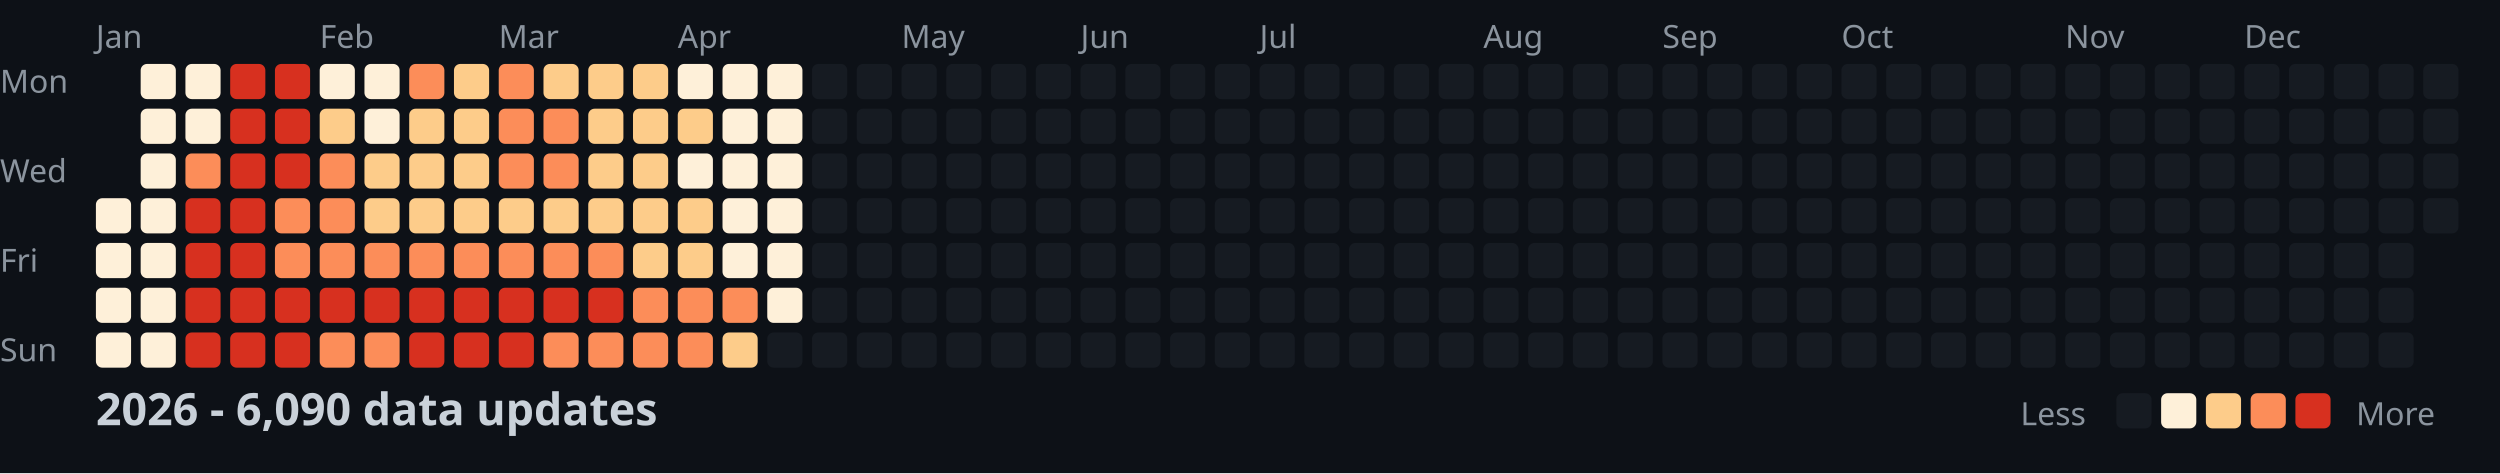
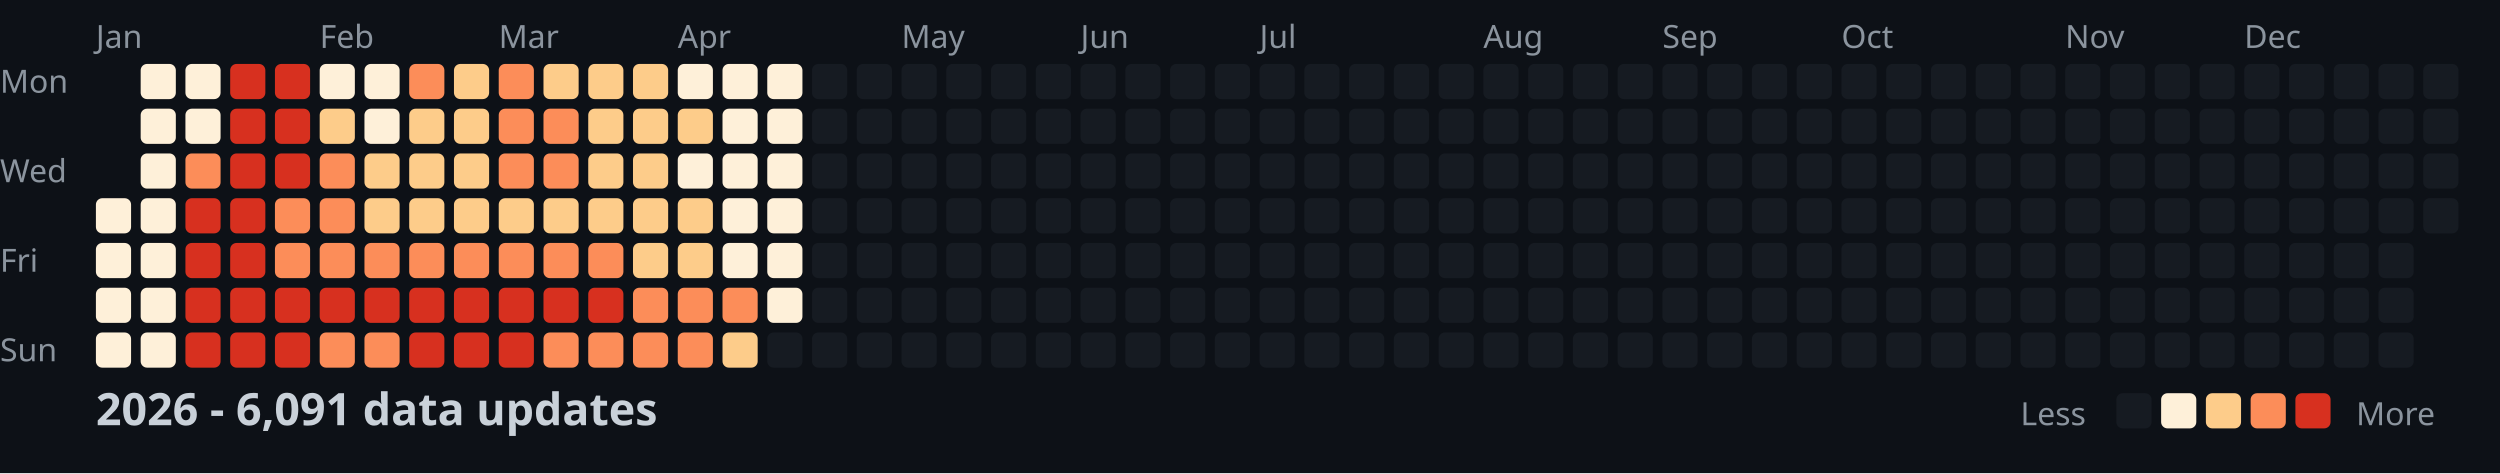
<svg xmlns="http://www.w3.org/2000/svg" width="782" height="148">
  <style>
    .month { font: 10px sans-serif; fill: #8b949e; }
    .day { font: 10px sans-serif; fill: #8b949e; }
    .title { font: bold 14px sans-serif; fill: #c9d1d9; }
    .legend { font: 10px sans-serif; fill: #8b949e; }
  </style>
  <rect width="100%" height="100%" fill="#0d1117" />
  <text x="0" y="29" class="day">Mon</text>
  <text x="0" y="57" class="day">Wed</text>
  <text x="0" y="85" class="day">Fri</text>
  <text x="0" y="113" class="day">Sun</text>
  <text x="30" y="15" class="month">Jan</text>
  <text x="100" y="15" class="month">Feb</text>
  <text x="156" y="15" class="month">Mar</text>
  <text x="212" y="15" class="month">Apr</text>
  <text x="282" y="15" class="month">May</text>
  <text x="338" y="15" class="month">Jun</text>
  <text x="394" y="15" class="month">Jul</text>
  <text x="464" y="15" class="month">Aug</text>
  <text x="520" y="15" class="month">Sep</text>
  <text x="576" y="15" class="month">Oct</text>
  <text x="646" y="15" class="month">Nov</text>
  <text x="702" y="15" class="month">Dec</text>
  <rect x="30" y="62" width="11" height="11" fill="#fef0d9" rx="2" />
  <rect x="30" y="76" width="11" height="11" fill="#fef0d9" rx="2" />
  <rect x="30" y="90" width="11" height="11" fill="#fef0d9" rx="2" />
  <rect x="30" y="104" width="11" height="11" fill="#fef0d9" rx="2" />
  <rect x="44" y="20" width="11" height="11" fill="#fef0d9" rx="2" />
  <rect x="44" y="34" width="11" height="11" fill="#fef0d9" rx="2" />
  <rect x="44" y="48" width="11" height="11" fill="#fef0d9" rx="2" />
  <rect x="44" y="62" width="11" height="11" fill="#fef0d9" rx="2" />
  <rect x="44" y="76" width="11" height="11" fill="#fef0d9" rx="2" />
  <rect x="44" y="90" width="11" height="11" fill="#fef0d9" rx="2" />
  <rect x="44" y="104" width="11" height="11" fill="#fef0d9" rx="2" />
  <rect x="58" y="20" width="11" height="11" fill="#fef0d9" rx="2" />
  <rect x="58" y="34" width="11" height="11" fill="#fef0d9" rx="2" />
  <rect x="58" y="48" width="11" height="11" fill="#fc8d59" rx="2" />
  <rect x="58" y="62" width="11" height="11" fill="#d7301f" rx="2" />
  <rect x="58" y="76" width="11" height="11" fill="#d7301f" rx="2" />
  <rect x="58" y="90" width="11" height="11" fill="#d7301f" rx="2" />
  <rect x="58" y="104" width="11" height="11" fill="#d7301f" rx="2" />
  <rect x="72" y="20" width="11" height="11" fill="#d7301f" rx="2" />
  <rect x="72" y="34" width="11" height="11" fill="#d7301f" rx="2" />
  <rect x="72" y="48" width="11" height="11" fill="#d7301f" rx="2" />
  <rect x="72" y="62" width="11" height="11" fill="#d7301f" rx="2" />
  <rect x="72" y="76" width="11" height="11" fill="#d7301f" rx="2" />
  <rect x="72" y="90" width="11" height="11" fill="#d7301f" rx="2" />
  <rect x="72" y="104" width="11" height="11" fill="#d7301f" rx="2" />
  <rect x="86" y="20" width="11" height="11" fill="#d7301f" rx="2" />
  <rect x="86" y="34" width="11" height="11" fill="#d7301f" rx="2" />
  <rect x="86" y="48" width="11" height="11" fill="#d7301f" rx="2" />
  <rect x="86" y="62" width="11" height="11" fill="#fc8d59" rx="2" />
  <rect x="86" y="76" width="11" height="11" fill="#fc8d59" rx="2" />
  <rect x="86" y="90" width="11" height="11" fill="#d7301f" rx="2" />
  <rect x="86" y="104" width="11" height="11" fill="#d7301f" rx="2" />
  <rect x="100" y="20" width="11" height="11" fill="#fef0d9" rx="2" />
  <rect x="100" y="34" width="11" height="11" fill="#fdcc8a" rx="2" />
  <rect x="100" y="48" width="11" height="11" fill="#fc8d59" rx="2" />
  <rect x="100" y="62" width="11" height="11" fill="#fc8d59" rx="2" />
  <rect x="100" y="76" width="11" height="11" fill="#fc8d59" rx="2" />
  <rect x="100" y="90" width="11" height="11" fill="#d7301f" rx="2" />
  <rect x="100" y="104" width="11" height="11" fill="#fc8d59" rx="2" />
  <rect x="114" y="20" width="11" height="11" fill="#fef0d9" rx="2" />
  <rect x="114" y="34" width="11" height="11" fill="#fef0d9" rx="2" />
  <rect x="114" y="48" width="11" height="11" fill="#fdcc8a" rx="2" />
  <rect x="114" y="62" width="11" height="11" fill="#fdcc8a" rx="2" />
  <rect x="114" y="76" width="11" height="11" fill="#fc8d59" rx="2" />
  <rect x="114" y="90" width="11" height="11" fill="#d7301f" rx="2" />
  <rect x="114" y="104" width="11" height="11" fill="#fc8d59" rx="2" />
  <rect x="128" y="20" width="11" height="11" fill="#fc8d59" rx="2" />
  <rect x="128" y="34" width="11" height="11" fill="#fdcc8a" rx="2" />
  <rect x="128" y="48" width="11" height="11" fill="#fdcc8a" rx="2" />
  <rect x="128" y="62" width="11" height="11" fill="#fdcc8a" rx="2" />
  <rect x="128" y="76" width="11" height="11" fill="#fc8d59" rx="2" />
  <rect x="128" y="90" width="11" height="11" fill="#d7301f" rx="2" />
  <rect x="128" y="104" width="11" height="11" fill="#d7301f" rx="2" />
  <rect x="142" y="20" width="11" height="11" fill="#fdcc8a" rx="2" />
  <rect x="142" y="34" width="11" height="11" fill="#fdcc8a" rx="2" />
  <rect x="142" y="48" width="11" height="11" fill="#fdcc8a" rx="2" />
  <rect x="142" y="62" width="11" height="11" fill="#fdcc8a" rx="2" />
  <rect x="142" y="76" width="11" height="11" fill="#fc8d59" rx="2" />
  <rect x="142" y="90" width="11" height="11" fill="#d7301f" rx="2" />
  <rect x="142" y="104" width="11" height="11" fill="#d7301f" rx="2" />
  <rect x="156" y="20" width="11" height="11" fill="#fc8d59" rx="2" />
  <rect x="156" y="34" width="11" height="11" fill="#fc8d59" rx="2" />
  <rect x="156" y="48" width="11" height="11" fill="#fc8d59" rx="2" />
  <rect x="156" y="62" width="11" height="11" fill="#fdcc8a" rx="2" />
  <rect x="156" y="76" width="11" height="11" fill="#fc8d59" rx="2" />
  <rect x="156" y="90" width="11" height="11" fill="#d7301f" rx="2" />
  <rect x="156" y="104" width="11" height="11" fill="#d7301f" rx="2" />
  <rect x="170" y="20" width="11" height="11" fill="#fdcc8a" rx="2" />
  <rect x="170" y="34" width="11" height="11" fill="#fc8d59" rx="2" />
  <rect x="170" y="48" width="11" height="11" fill="#fc8d59" rx="2" />
  <rect x="170" y="62" width="11" height="11" fill="#fdcc8a" rx="2" />
  <rect x="170" y="76" width="11" height="11" fill="#fc8d59" rx="2" />
  <rect x="170" y="90" width="11" height="11" fill="#d7301f" rx="2" />
  <rect x="170" y="104" width="11" height="11" fill="#fc8d59" rx="2" />
  <rect x="184" y="20" width="11" height="11" fill="#fdcc8a" rx="2" />
  <rect x="184" y="34" width="11" height="11" fill="#fdcc8a" rx="2" />
  <rect x="184" y="48" width="11" height="11" fill="#fdcc8a" rx="2" />
  <rect x="184" y="62" width="11" height="11" fill="#fdcc8a" rx="2" />
  <rect x="184" y="76" width="11" height="11" fill="#fc8d59" rx="2" />
  <rect x="184" y="90" width="11" height="11" fill="#d7301f" rx="2" />
  <rect x="184" y="104" width="11" height="11" fill="#fc8d59" rx="2" />
  <rect x="198" y="20" width="11" height="11" fill="#fdcc8a" rx="2" />
  <rect x="198" y="34" width="11" height="11" fill="#fdcc8a" rx="2" />
  <rect x="198" y="48" width="11" height="11" fill="#fdcc8a" rx="2" />
  <rect x="198" y="62" width="11" height="11" fill="#fdcc8a" rx="2" />
  <rect x="198" y="76" width="11" height="11" fill="#fdcc8a" rx="2" />
  <rect x="198" y="90" width="11" height="11" fill="#fc8d59" rx="2" />
  <rect x="198" y="104" width="11" height="11" fill="#fc8d59" rx="2" />
  <rect x="212" y="20" width="11" height="11" fill="#fef0d9" rx="2" />
  <rect x="212" y="34" width="11" height="11" fill="#fdcc8a" rx="2" />
  <rect x="212" y="48" width="11" height="11" fill="#fef0d9" rx="2" />
  <rect x="212" y="62" width="11" height="11" fill="#fdcc8a" rx="2" />
  <rect x="212" y="76" width="11" height="11" fill="#fdcc8a" rx="2" />
  <rect x="212" y="90" width="11" height="11" fill="#fc8d59" rx="2" />
  <rect x="212" y="104" width="11" height="11" fill="#fc8d59" rx="2" />
  <rect x="226" y="20" width="11" height="11" fill="#fef0d9" rx="2" />
  <rect x="226" y="34" width="11" height="11" fill="#fef0d9" rx="2" />
  <rect x="226" y="48" width="11" height="11" fill="#fef0d9" rx="2" />
  <rect x="226" y="62" width="11" height="11" fill="#fef0d9" rx="2" />
  <rect x="226" y="76" width="11" height="11" fill="#fef0d9" rx="2" />
  <rect x="226" y="90" width="11" height="11" fill="#fc8d59" rx="2" />
  <rect x="226" y="104" width="11" height="11" fill="#fdcc8a" rx="2" />
  <rect x="240" y="20" width="11" height="11" fill="#fef0d9" rx="2" />
  <rect x="240" y="34" width="11" height="11" fill="#fef0d9" rx="2" />
  <rect x="240" y="48" width="11" height="11" fill="#fef0d9" rx="2" />
  <rect x="240" y="62" width="11" height="11" fill="#fef0d9" rx="2" />
  <rect x="240" y="76" width="11" height="11" fill="#fef0d9" rx="2" />
  <rect x="240" y="90" width="11" height="11" fill="#fef0d9" rx="2" />
  <rect x="240" y="104" width="11" height="11" fill="#161b22" rx="2" />
  <rect x="254" y="20" width="11" height="11" fill="#161b22" rx="2" />
  <rect x="254" y="34" width="11" height="11" fill="#161b22" rx="2" />
  <rect x="254" y="48" width="11" height="11" fill="#161b22" rx="2" />
  <rect x="254" y="62" width="11" height="11" fill="#161b22" rx="2" />
  <rect x="254" y="76" width="11" height="11" fill="#161b22" rx="2" />
  <rect x="254" y="90" width="11" height="11" fill="#161b22" rx="2" />
  <rect x="254" y="104" width="11" height="11" fill="#161b22" rx="2" />
  <rect x="268" y="20" width="11" height="11" fill="#161b22" rx="2" />
  <rect x="268" y="34" width="11" height="11" fill="#161b22" rx="2" />
  <rect x="268" y="48" width="11" height="11" fill="#161b22" rx="2" />
  <rect x="268" y="62" width="11" height="11" fill="#161b22" rx="2" />
  <rect x="268" y="76" width="11" height="11" fill="#161b22" rx="2" />
  <rect x="268" y="90" width="11" height="11" fill="#161b22" rx="2" />
  <rect x="268" y="104" width="11" height="11" fill="#161b22" rx="2" />
  <rect x="282" y="20" width="11" height="11" fill="#161b22" rx="2" />
  <rect x="282" y="34" width="11" height="11" fill="#161b22" rx="2" />
  <rect x="282" y="48" width="11" height="11" fill="#161b22" rx="2" />
  <rect x="282" y="62" width="11" height="11" fill="#161b22" rx="2" />
  <rect x="282" y="76" width="11" height="11" fill="#161b22" rx="2" />
  <rect x="282" y="90" width="11" height="11" fill="#161b22" rx="2" />
  <rect x="282" y="104" width="11" height="11" fill="#161b22" rx="2" />
  <rect x="296" y="20" width="11" height="11" fill="#161b22" rx="2" />
  <rect x="296" y="34" width="11" height="11" fill="#161b22" rx="2" />
  <rect x="296" y="48" width="11" height="11" fill="#161b22" rx="2" />
  <rect x="296" y="62" width="11" height="11" fill="#161b22" rx="2" />
  <rect x="296" y="76" width="11" height="11" fill="#161b22" rx="2" />
  <rect x="296" y="90" width="11" height="11" fill="#161b22" rx="2" />
  <rect x="296" y="104" width="11" height="11" fill="#161b22" rx="2" />
  <rect x="310" y="20" width="11" height="11" fill="#161b22" rx="2" />
  <rect x="310" y="34" width="11" height="11" fill="#161b22" rx="2" />
  <rect x="310" y="48" width="11" height="11" fill="#161b22" rx="2" />
  <rect x="310" y="62" width="11" height="11" fill="#161b22" rx="2" />
  <rect x="310" y="76" width="11" height="11" fill="#161b22" rx="2" />
  <rect x="310" y="90" width="11" height="11" fill="#161b22" rx="2" />
  <rect x="310" y="104" width="11" height="11" fill="#161b22" rx="2" />
  <rect x="324" y="20" width="11" height="11" fill="#161b22" rx="2" />
  <rect x="324" y="34" width="11" height="11" fill="#161b22" rx="2" />
  <rect x="324" y="48" width="11" height="11" fill="#161b22" rx="2" />
  <rect x="324" y="62" width="11" height="11" fill="#161b22" rx="2" />
  <rect x="324" y="76" width="11" height="11" fill="#161b22" rx="2" />
  <rect x="324" y="90" width="11" height="11" fill="#161b22" rx="2" />
  <rect x="324" y="104" width="11" height="11" fill="#161b22" rx="2" />
  <rect x="338" y="20" width="11" height="11" fill="#161b22" rx="2" />
  <rect x="338" y="34" width="11" height="11" fill="#161b22" rx="2" />
  <rect x="338" y="48" width="11" height="11" fill="#161b22" rx="2" />
  <rect x="338" y="62" width="11" height="11" fill="#161b22" rx="2" />
  <rect x="338" y="76" width="11" height="11" fill="#161b22" rx="2" />
  <rect x="338" y="90" width="11" height="11" fill="#161b22" rx="2" />
  <rect x="338" y="104" width="11" height="11" fill="#161b22" rx="2" />
  <rect x="352" y="20" width="11" height="11" fill="#161b22" rx="2" />
  <rect x="352" y="34" width="11" height="11" fill="#161b22" rx="2" />
  <rect x="352" y="48" width="11" height="11" fill="#161b22" rx="2" />
  <rect x="352" y="62" width="11" height="11" fill="#161b22" rx="2" />
  <rect x="352" y="76" width="11" height="11" fill="#161b22" rx="2" />
  <rect x="352" y="90" width="11" height="11" fill="#161b22" rx="2" />
  <rect x="352" y="104" width="11" height="11" fill="#161b22" rx="2" />
  <rect x="366" y="20" width="11" height="11" fill="#161b22" rx="2" />
  <rect x="366" y="34" width="11" height="11" fill="#161b22" rx="2" />
  <rect x="366" y="48" width="11" height="11" fill="#161b22" rx="2" />
  <rect x="366" y="62" width="11" height="11" fill="#161b22" rx="2" />
  <rect x="366" y="76" width="11" height="11" fill="#161b22" rx="2" />
  <rect x="366" y="90" width="11" height="11" fill="#161b22" rx="2" />
  <rect x="366" y="104" width="11" height="11" fill="#161b22" rx="2" />
  <rect x="380" y="20" width="11" height="11" fill="#161b22" rx="2" />
  <rect x="380" y="34" width="11" height="11" fill="#161b22" rx="2" />
  <rect x="380" y="48" width="11" height="11" fill="#161b22" rx="2" />
  <rect x="380" y="62" width="11" height="11" fill="#161b22" rx="2" />
  <rect x="380" y="76" width="11" height="11" fill="#161b22" rx="2" />
  <rect x="380" y="90" width="11" height="11" fill="#161b22" rx="2" />
  <rect x="380" y="104" width="11" height="11" fill="#161b22" rx="2" />
  <rect x="394" y="20" width="11" height="11" fill="#161b22" rx="2" />
  <rect x="394" y="34" width="11" height="11" fill="#161b22" rx="2" />
  <rect x="394" y="48" width="11" height="11" fill="#161b22" rx="2" />
  <rect x="394" y="62" width="11" height="11" fill="#161b22" rx="2" />
  <rect x="394" y="76" width="11" height="11" fill="#161b22" rx="2" />
  <rect x="394" y="90" width="11" height="11" fill="#161b22" rx="2" />
  <rect x="394" y="104" width="11" height="11" fill="#161b22" rx="2" />
  <rect x="408" y="20" width="11" height="11" fill="#161b22" rx="2" />
  <rect x="408" y="34" width="11" height="11" fill="#161b22" rx="2" />
  <rect x="408" y="48" width="11" height="11" fill="#161b22" rx="2" />
  <rect x="408" y="62" width="11" height="11" fill="#161b22" rx="2" />
  <rect x="408" y="76" width="11" height="11" fill="#161b22" rx="2" />
  <rect x="408" y="90" width="11" height="11" fill="#161b22" rx="2" />
  <rect x="408" y="104" width="11" height="11" fill="#161b22" rx="2" />
  <rect x="422" y="20" width="11" height="11" fill="#161b22" rx="2" />
  <rect x="422" y="34" width="11" height="11" fill="#161b22" rx="2" />
  <rect x="422" y="48" width="11" height="11" fill="#161b22" rx="2" />
  <rect x="422" y="62" width="11" height="11" fill="#161b22" rx="2" />
  <rect x="422" y="76" width="11" height="11" fill="#161b22" rx="2" />
  <rect x="422" y="90" width="11" height="11" fill="#161b22" rx="2" />
  <rect x="422" y="104" width="11" height="11" fill="#161b22" rx="2" />
  <rect x="436" y="20" width="11" height="11" fill="#161b22" rx="2" />
  <rect x="436" y="34" width="11" height="11" fill="#161b22" rx="2" />
  <rect x="436" y="48" width="11" height="11" fill="#161b22" rx="2" />
  <rect x="436" y="62" width="11" height="11" fill="#161b22" rx="2" />
  <rect x="436" y="76" width="11" height="11" fill="#161b22" rx="2" />
  <rect x="436" y="90" width="11" height="11" fill="#161b22" rx="2" />
  <rect x="436" y="104" width="11" height="11" fill="#161b22" rx="2" />
  <rect x="450" y="20" width="11" height="11" fill="#161b22" rx="2" />
  <rect x="450" y="34" width="11" height="11" fill="#161b22" rx="2" />
  <rect x="450" y="48" width="11" height="11" fill="#161b22" rx="2" />
  <rect x="450" y="62" width="11" height="11" fill="#161b22" rx="2" />
  <rect x="450" y="76" width="11" height="11" fill="#161b22" rx="2" />
  <rect x="450" y="90" width="11" height="11" fill="#161b22" rx="2" />
  <rect x="450" y="104" width="11" height="11" fill="#161b22" rx="2" />
  <rect x="464" y="20" width="11" height="11" fill="#161b22" rx="2" />
  <rect x="464" y="34" width="11" height="11" fill="#161b22" rx="2" />
  <rect x="464" y="48" width="11" height="11" fill="#161b22" rx="2" />
  <rect x="464" y="62" width="11" height="11" fill="#161b22" rx="2" />
  <rect x="464" y="76" width="11" height="11" fill="#161b22" rx="2" />
  <rect x="464" y="90" width="11" height="11" fill="#161b22" rx="2" />
  <rect x="464" y="104" width="11" height="11" fill="#161b22" rx="2" />
  <rect x="478" y="20" width="11" height="11" fill="#161b22" rx="2" />
  <rect x="478" y="34" width="11" height="11" fill="#161b22" rx="2" />
  <rect x="478" y="48" width="11" height="11" fill="#161b22" rx="2" />
  <rect x="478" y="62" width="11" height="11" fill="#161b22" rx="2" />
  <rect x="478" y="76" width="11" height="11" fill="#161b22" rx="2" />
  <rect x="478" y="90" width="11" height="11" fill="#161b22" rx="2" />
  <rect x="478" y="104" width="11" height="11" fill="#161b22" rx="2" />
  <rect x="492" y="20" width="11" height="11" fill="#161b22" rx="2" />
  <rect x="492" y="34" width="11" height="11" fill="#161b22" rx="2" />
  <rect x="492" y="48" width="11" height="11" fill="#161b22" rx="2" />
  <rect x="492" y="62" width="11" height="11" fill="#161b22" rx="2" />
  <rect x="492" y="76" width="11" height="11" fill="#161b22" rx="2" />
  <rect x="492" y="90" width="11" height="11" fill="#161b22" rx="2" />
  <rect x="492" y="104" width="11" height="11" fill="#161b22" rx="2" />
  <rect x="506" y="20" width="11" height="11" fill="#161b22" rx="2" />
  <rect x="506" y="34" width="11" height="11" fill="#161b22" rx="2" />
  <rect x="506" y="48" width="11" height="11" fill="#161b22" rx="2" />
  <rect x="506" y="62" width="11" height="11" fill="#161b22" rx="2" />
  <rect x="506" y="76" width="11" height="11" fill="#161b22" rx="2" />
  <rect x="506" y="90" width="11" height="11" fill="#161b22" rx="2" />
  <rect x="506" y="104" width="11" height="11" fill="#161b22" rx="2" />
  <rect x="520" y="20" width="11" height="11" fill="#161b22" rx="2" />
  <rect x="520" y="34" width="11" height="11" fill="#161b22" rx="2" />
  <rect x="520" y="48" width="11" height="11" fill="#161b22" rx="2" />
  <rect x="520" y="62" width="11" height="11" fill="#161b22" rx="2" />
  <rect x="520" y="76" width="11" height="11" fill="#161b22" rx="2" />
  <rect x="520" y="90" width="11" height="11" fill="#161b22" rx="2" />
  <rect x="520" y="104" width="11" height="11" fill="#161b22" rx="2" />
  <rect x="534" y="20" width="11" height="11" fill="#161b22" rx="2" />
  <rect x="534" y="34" width="11" height="11" fill="#161b22" rx="2" />
  <rect x="534" y="48" width="11" height="11" fill="#161b22" rx="2" />
  <rect x="534" y="62" width="11" height="11" fill="#161b22" rx="2" />
  <rect x="534" y="76" width="11" height="11" fill="#161b22" rx="2" />
  <rect x="534" y="90" width="11" height="11" fill="#161b22" rx="2" />
  <rect x="534" y="104" width="11" height="11" fill="#161b22" rx="2" />
  <rect x="548" y="20" width="11" height="11" fill="#161b22" rx="2" />
  <rect x="548" y="34" width="11" height="11" fill="#161b22" rx="2" />
  <rect x="548" y="48" width="11" height="11" fill="#161b22" rx="2" />
  <rect x="548" y="62" width="11" height="11" fill="#161b22" rx="2" />
  <rect x="548" y="76" width="11" height="11" fill="#161b22" rx="2" />
  <rect x="548" y="90" width="11" height="11" fill="#161b22" rx="2" />
  <rect x="548" y="104" width="11" height="11" fill="#161b22" rx="2" />
  <rect x="562" y="20" width="11" height="11" fill="#161b22" rx="2" />
  <rect x="562" y="34" width="11" height="11" fill="#161b22" rx="2" />
  <rect x="562" y="48" width="11" height="11" fill="#161b22" rx="2" />
  <rect x="562" y="62" width="11" height="11" fill="#161b22" rx="2" />
  <rect x="562" y="76" width="11" height="11" fill="#161b22" rx="2" />
  <rect x="562" y="90" width="11" height="11" fill="#161b22" rx="2" />
  <rect x="562" y="104" width="11" height="11" fill="#161b22" rx="2" />
  <rect x="576" y="20" width="11" height="11" fill="#161b22" rx="2" />
  <rect x="576" y="34" width="11" height="11" fill="#161b22" rx="2" />
  <rect x="576" y="48" width="11" height="11" fill="#161b22" rx="2" />
  <rect x="576" y="62" width="11" height="11" fill="#161b22" rx="2" />
  <rect x="576" y="76" width="11" height="11" fill="#161b22" rx="2" />
  <rect x="576" y="90" width="11" height="11" fill="#161b22" rx="2" />
  <rect x="576" y="104" width="11" height="11" fill="#161b22" rx="2" />
  <rect x="590" y="20" width="11" height="11" fill="#161b22" rx="2" />
  <rect x="590" y="34" width="11" height="11" fill="#161b22" rx="2" />
  <rect x="590" y="48" width="11" height="11" fill="#161b22" rx="2" />
  <rect x="590" y="62" width="11" height="11" fill="#161b22" rx="2" />
  <rect x="590" y="76" width="11" height="11" fill="#161b22" rx="2" />
  <rect x="590" y="90" width="11" height="11" fill="#161b22" rx="2" />
  <rect x="590" y="104" width="11" height="11" fill="#161b22" rx="2" />
  <rect x="604" y="20" width="11" height="11" fill="#161b22" rx="2" />
  <rect x="604" y="34" width="11" height="11" fill="#161b22" rx="2" />
  <rect x="604" y="48" width="11" height="11" fill="#161b22" rx="2" />
  <rect x="604" y="62" width="11" height="11" fill="#161b22" rx="2" />
  <rect x="604" y="76" width="11" height="11" fill="#161b22" rx="2" />
  <rect x="604" y="90" width="11" height="11" fill="#161b22" rx="2" />
  <rect x="604" y="104" width="11" height="11" fill="#161b22" rx="2" />
  <rect x="618" y="20" width="11" height="11" fill="#161b22" rx="2" />
  <rect x="618" y="34" width="11" height="11" fill="#161b22" rx="2" />
  <rect x="618" y="48" width="11" height="11" fill="#161b22" rx="2" />
  <rect x="618" y="62" width="11" height="11" fill="#161b22" rx="2" />
  <rect x="618" y="76" width="11" height="11" fill="#161b22" rx="2" />
  <rect x="618" y="90" width="11" height="11" fill="#161b22" rx="2" />
  <rect x="618" y="104" width="11" height="11" fill="#161b22" rx="2" />
  <rect x="632" y="20" width="11" height="11" fill="#161b22" rx="2" />
  <rect x="632" y="34" width="11" height="11" fill="#161b22" rx="2" />
  <rect x="632" y="48" width="11" height="11" fill="#161b22" rx="2" />
  <rect x="632" y="62" width="11" height="11" fill="#161b22" rx="2" />
  <rect x="632" y="76" width="11" height="11" fill="#161b22" rx="2" />
  <rect x="632" y="90" width="11" height="11" fill="#161b22" rx="2" />
  <rect x="632" y="104" width="11" height="11" fill="#161b22" rx="2" />
  <rect x="646" y="20" width="11" height="11" fill="#161b22" rx="2" />
  <rect x="646" y="34" width="11" height="11" fill="#161b22" rx="2" />
  <rect x="646" y="48" width="11" height="11" fill="#161b22" rx="2" />
  <rect x="646" y="62" width="11" height="11" fill="#161b22" rx="2" />
  <rect x="646" y="76" width="11" height="11" fill="#161b22" rx="2" />
  <rect x="646" y="90" width="11" height="11" fill="#161b22" rx="2" />
  <rect x="646" y="104" width="11" height="11" fill="#161b22" rx="2" />
  <rect x="660" y="20" width="11" height="11" fill="#161b22" rx="2" />
  <rect x="660" y="34" width="11" height="11" fill="#161b22" rx="2" />
  <rect x="660" y="48" width="11" height="11" fill="#161b22" rx="2" />
  <rect x="660" y="62" width="11" height="11" fill="#161b22" rx="2" />
  <rect x="660" y="76" width="11" height="11" fill="#161b22" rx="2" />
  <rect x="660" y="90" width="11" height="11" fill="#161b22" rx="2" />
  <rect x="660" y="104" width="11" height="11" fill="#161b22" rx="2" />
  <rect x="674" y="20" width="11" height="11" fill="#161b22" rx="2" />
  <rect x="674" y="34" width="11" height="11" fill="#161b22" rx="2" />
  <rect x="674" y="48" width="11" height="11" fill="#161b22" rx="2" />
  <rect x="674" y="62" width="11" height="11" fill="#161b22" rx="2" />
  <rect x="674" y="76" width="11" height="11" fill="#161b22" rx="2" />
  <rect x="674" y="90" width="11" height="11" fill="#161b22" rx="2" />
  <rect x="674" y="104" width="11" height="11" fill="#161b22" rx="2" />
  <rect x="688" y="20" width="11" height="11" fill="#161b22" rx="2" />
  <rect x="688" y="34" width="11" height="11" fill="#161b22" rx="2" />
  <rect x="688" y="48" width="11" height="11" fill="#161b22" rx="2" />
  <rect x="688" y="62" width="11" height="11" fill="#161b22" rx="2" />
  <rect x="688" y="76" width="11" height="11" fill="#161b22" rx="2" />
  <rect x="688" y="90" width="11" height="11" fill="#161b22" rx="2" />
  <rect x="688" y="104" width="11" height="11" fill="#161b22" rx="2" />
  <rect x="702" y="20" width="11" height="11" fill="#161b22" rx="2" />
  <rect x="702" y="34" width="11" height="11" fill="#161b22" rx="2" />
  <rect x="702" y="48" width="11" height="11" fill="#161b22" rx="2" />
  <rect x="702" y="62" width="11" height="11" fill="#161b22" rx="2" />
  <rect x="702" y="76" width="11" height="11" fill="#161b22" rx="2" />
  <rect x="702" y="90" width="11" height="11" fill="#161b22" rx="2" />
  <rect x="702" y="104" width="11" height="11" fill="#161b22" rx="2" />
  <rect x="716" y="20" width="11" height="11" fill="#161b22" rx="2" />
  <rect x="716" y="34" width="11" height="11" fill="#161b22" rx="2" />
  <rect x="716" y="48" width="11" height="11" fill="#161b22" rx="2" />
  <rect x="716" y="62" width="11" height="11" fill="#161b22" rx="2" />
  <rect x="716" y="76" width="11" height="11" fill="#161b22" rx="2" />
  <rect x="716" y="90" width="11" height="11" fill="#161b22" rx="2" />
  <rect x="716" y="104" width="11" height="11" fill="#161b22" rx="2" />
  <rect x="730" y="20" width="11" height="11" fill="#161b22" rx="2" />
  <rect x="730" y="34" width="11" height="11" fill="#161b22" rx="2" />
  <rect x="730" y="48" width="11" height="11" fill="#161b22" rx="2" />
  <rect x="730" y="62" width="11" height="11" fill="#161b22" rx="2" />
  <rect x="730" y="76" width="11" height="11" fill="#161b22" rx="2" />
  <rect x="730" y="90" width="11" height="11" fill="#161b22" rx="2" />
  <rect x="730" y="104" width="11" height="11" fill="#161b22" rx="2" />
  <rect x="744" y="20" width="11" height="11" fill="#161b22" rx="2" />
  <rect x="744" y="34" width="11" height="11" fill="#161b22" rx="2" />
  <rect x="744" y="48" width="11" height="11" fill="#161b22" rx="2" />
  <rect x="744" y="62" width="11" height="11" fill="#161b22" rx="2" />
  <rect x="744" y="76" width="11" height="11" fill="#161b22" rx="2" />
  <rect x="744" y="90" width="11" height="11" fill="#161b22" rx="2" />
  <rect x="744" y="104" width="11" height="11" fill="#161b22" rx="2" />
  <rect x="758" y="20" width="11" height="11" fill="#161b22" rx="2" />
  <rect x="758" y="34" width="11" height="11" fill="#161b22" rx="2" />
  <rect x="758" y="48" width="11" height="11" fill="#161b22" rx="2" />
  <rect x="758" y="62" width="11" height="11" fill="#161b22" rx="2" />
-   <text x="30" y="133" class="title">2026 - 6,090 data updates</text>
+   <text x="30" y="133" class="title">2026 - 6,091 data updates</text>
  <text x="632" y="133" class="legend">Less</text>
  <rect x="662" y="123" width="11" height="11" fill="#161b22" rx="2" />
  <rect x="676" y="123" width="11" height="11" fill="#fef0d9" rx="2" />
  <rect x="690" y="123" width="11" height="11" fill="#fdcc8a" rx="2" />
  <rect x="704" y="123" width="11" height="11" fill="#fc8d59" rx="2" />
  <rect x="718" y="123" width="11" height="11" fill="#d7301f" rx="2" />
  <text x="737" y="133" class="legend">More</text>
</svg>
